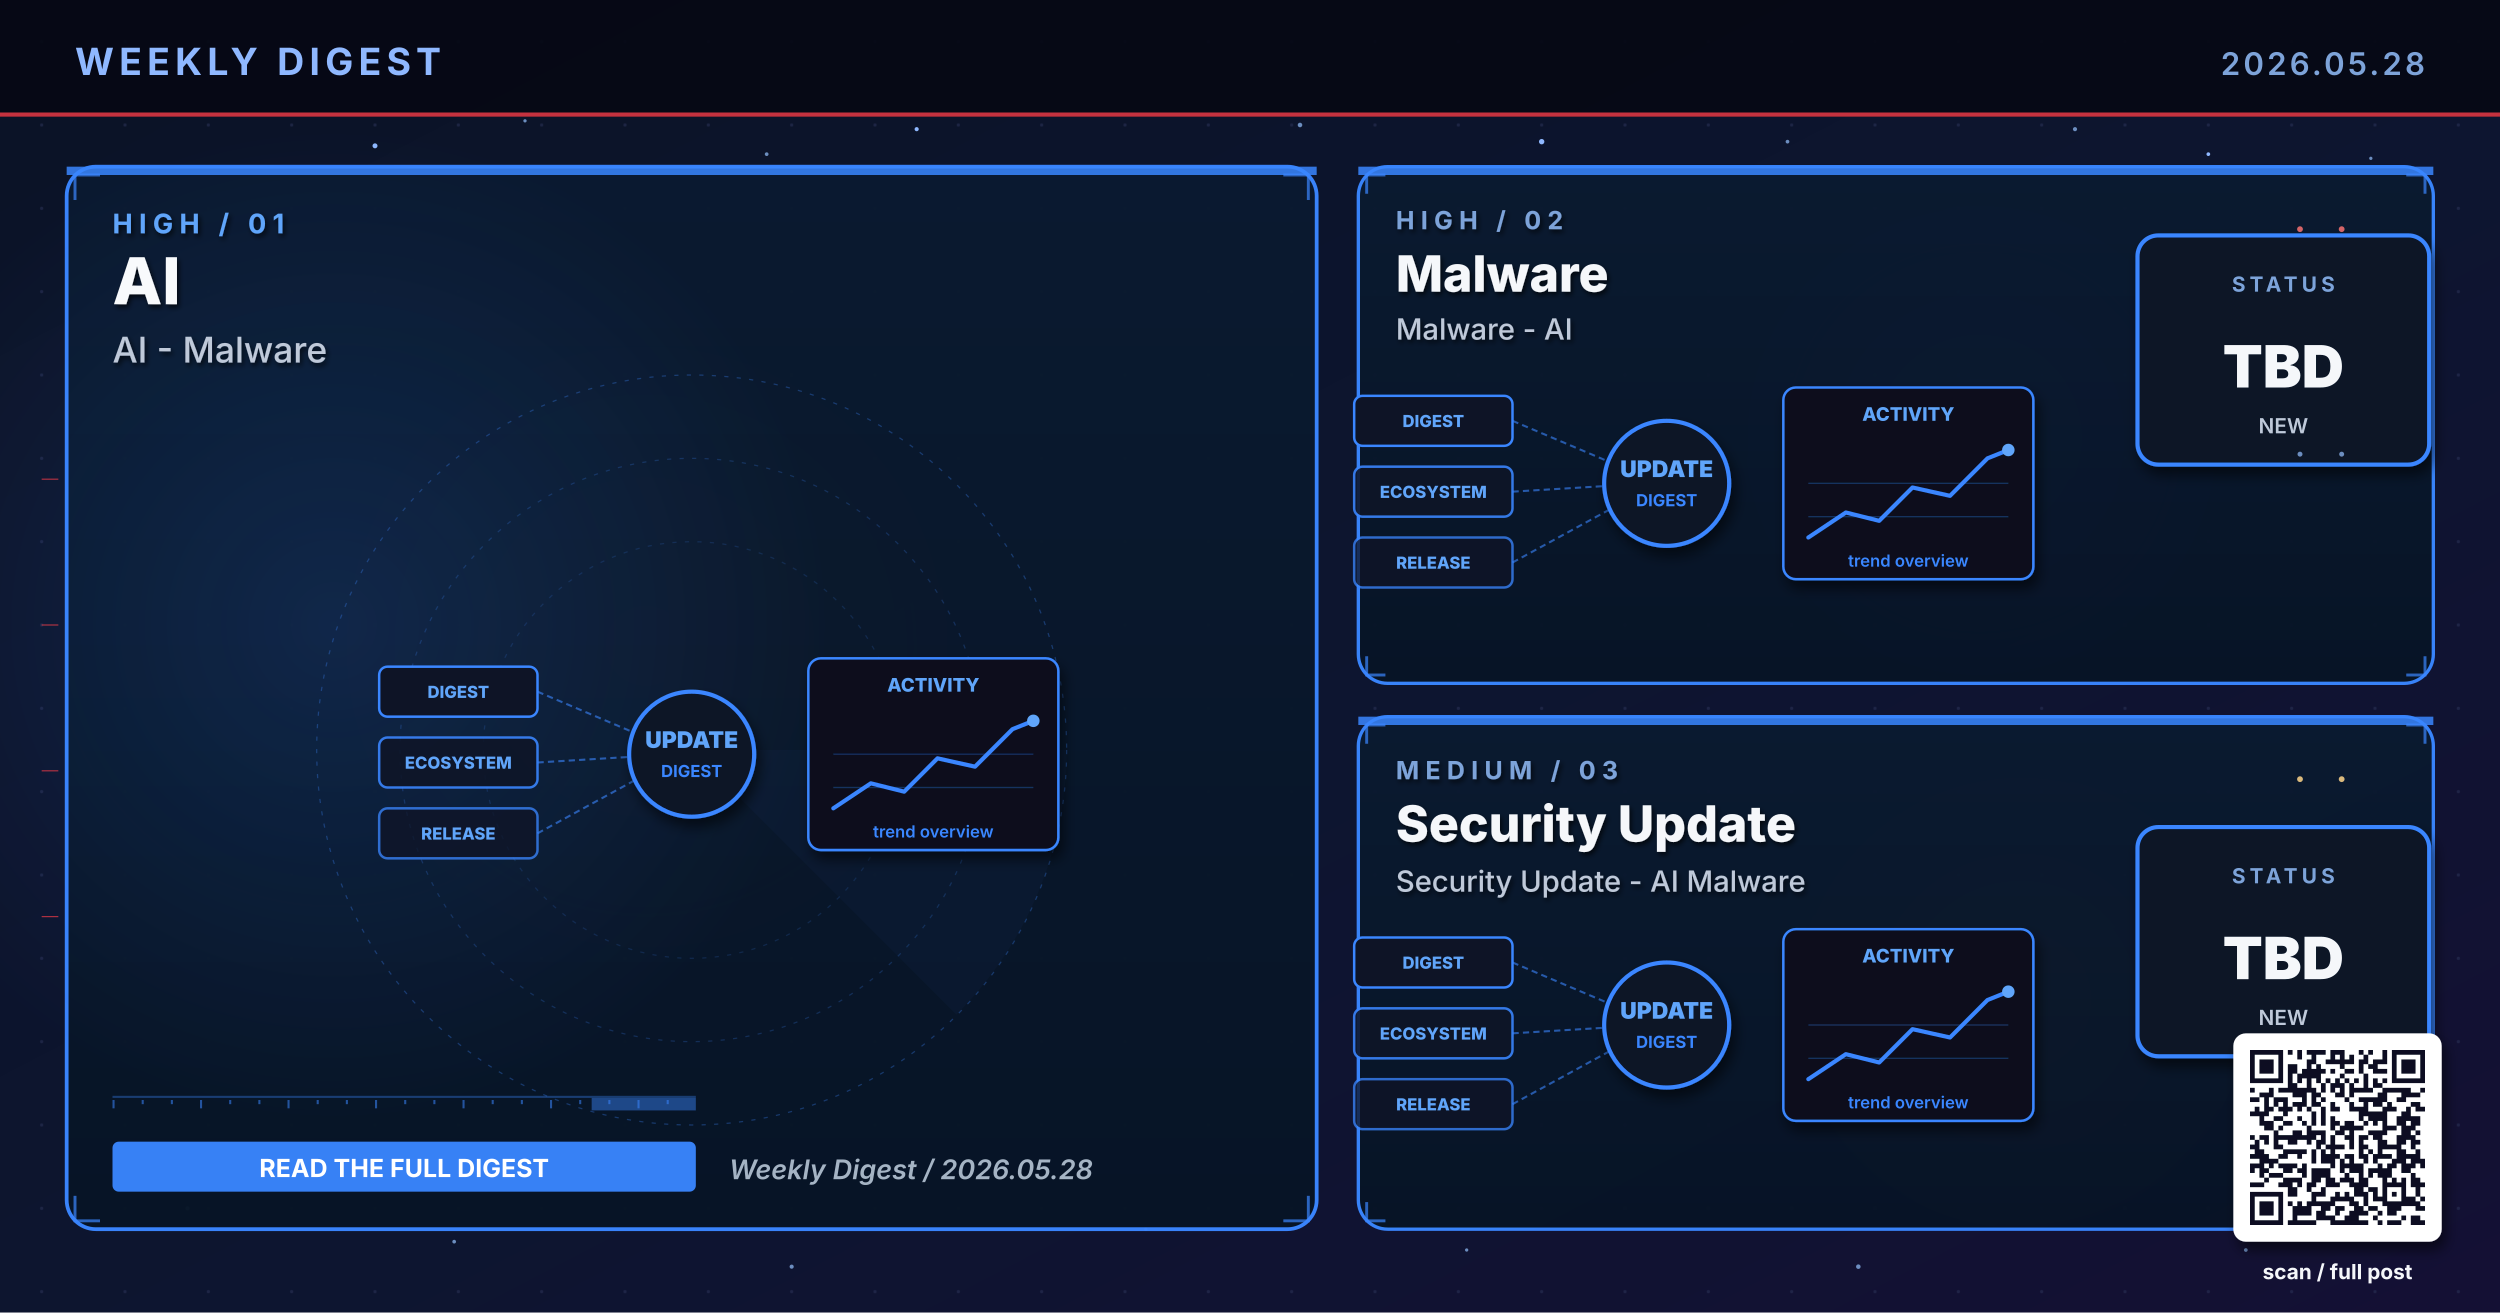
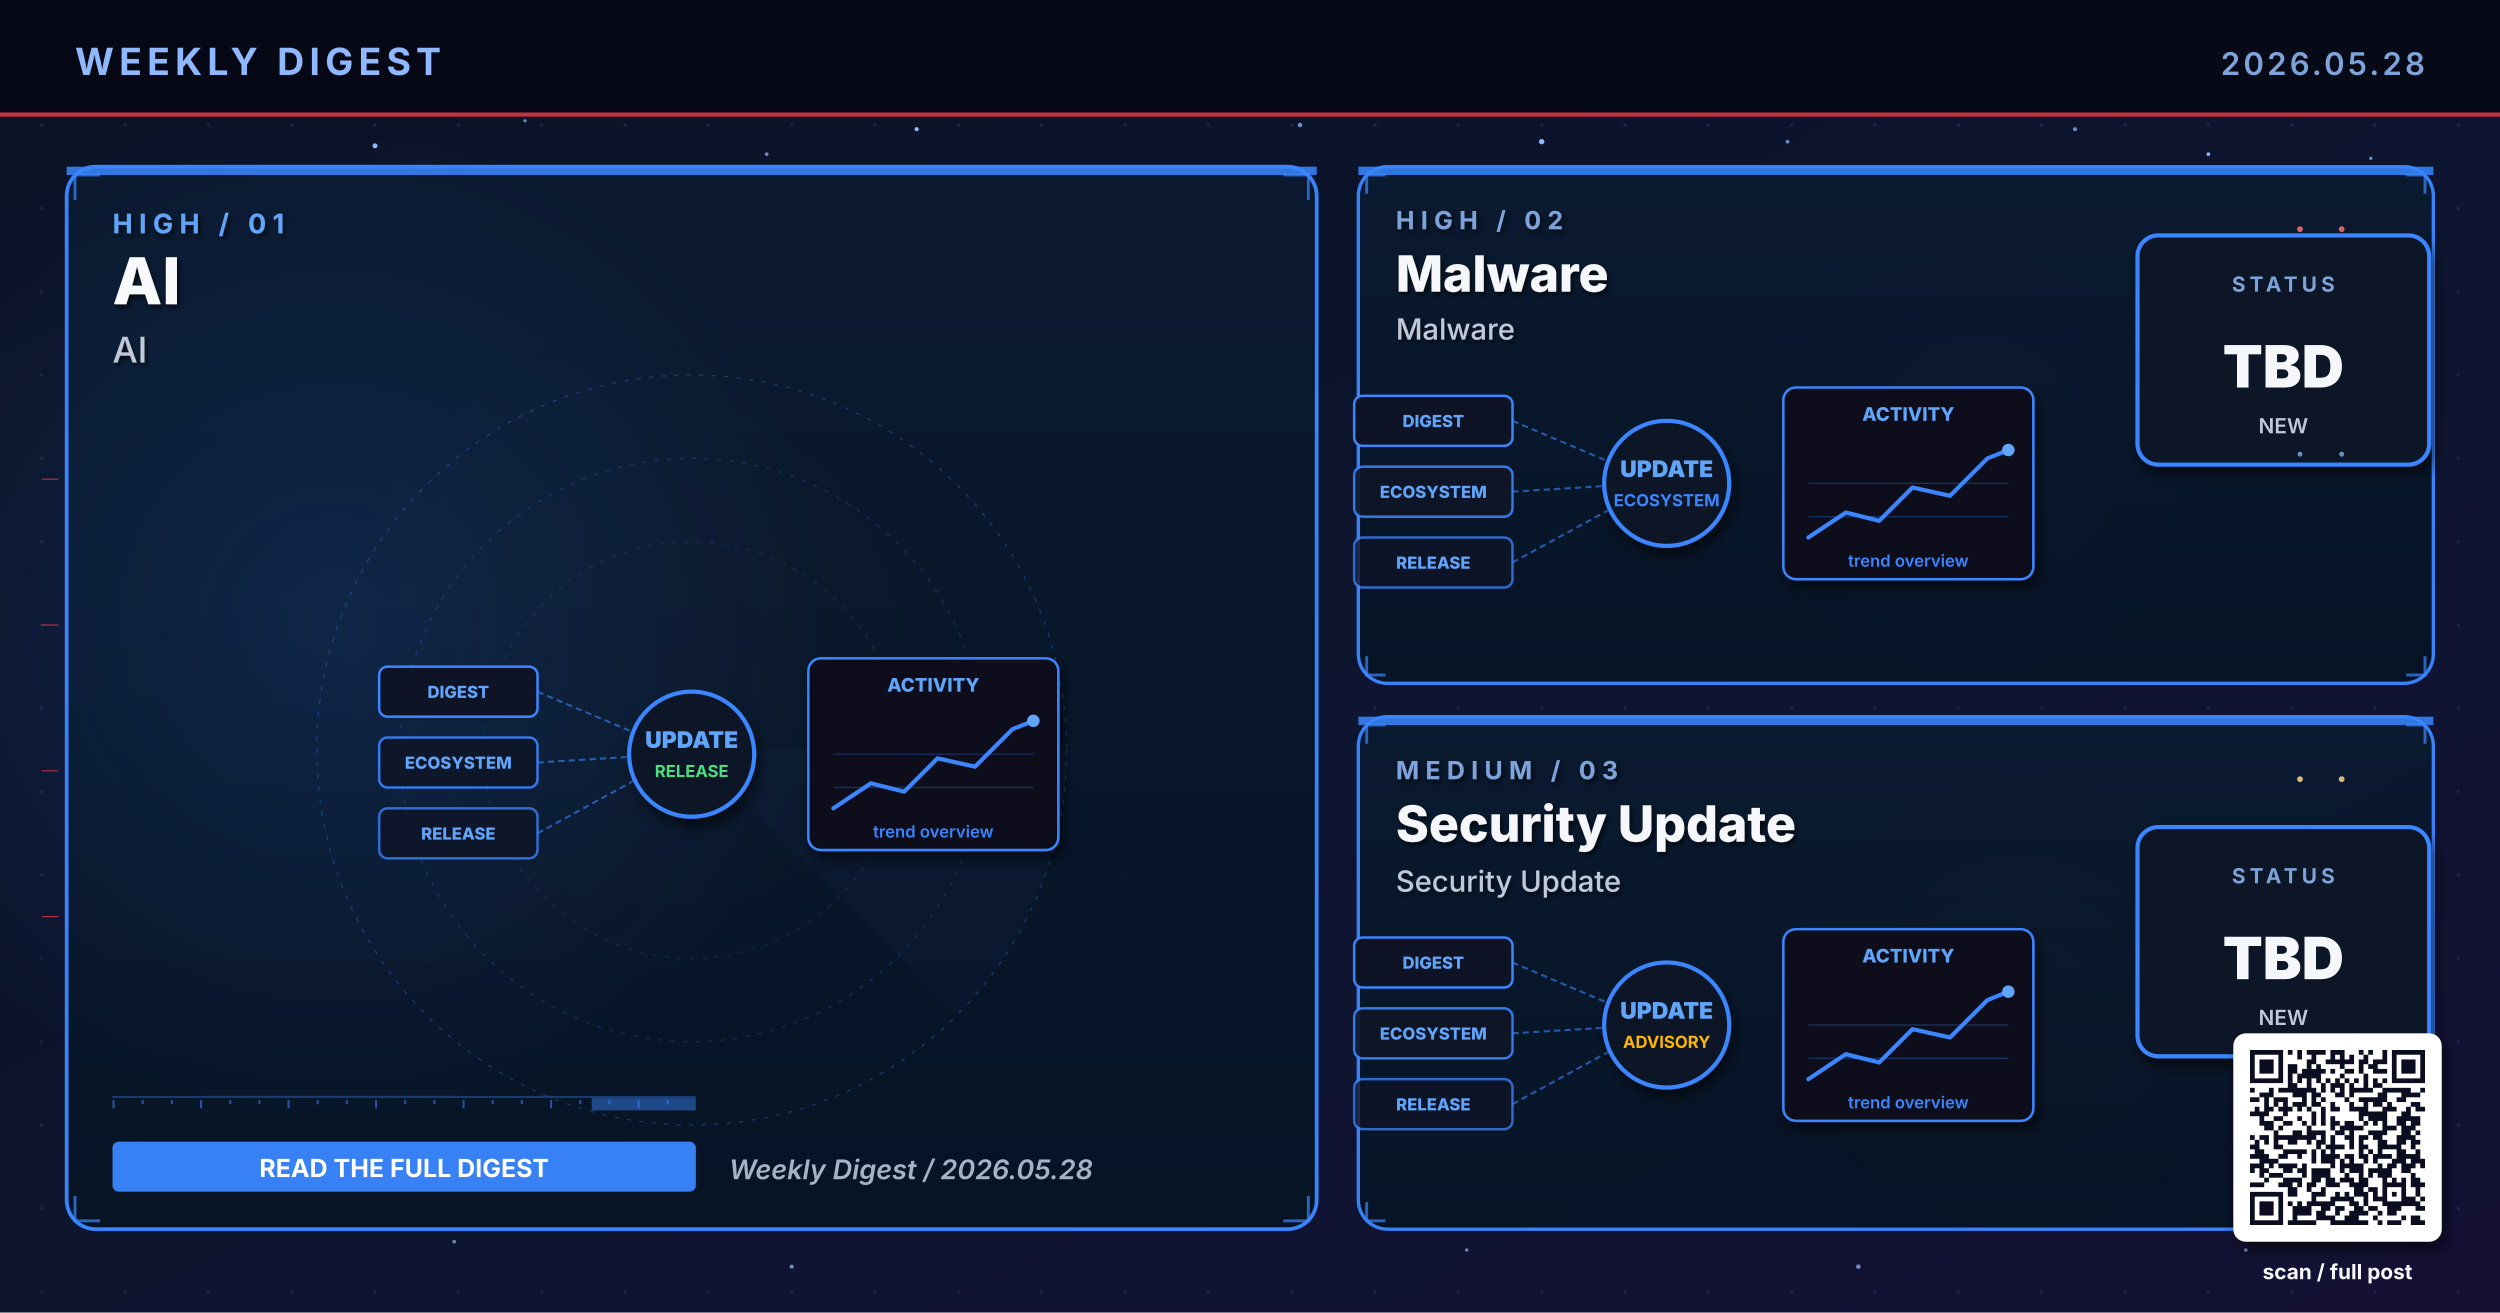
<svg xmlns="http://www.w3.org/2000/svg" viewBox="0 0 1200 630" width="1200" height="630" role="img" aria-label="Weekly digest cover 2026.05.28: AI, Malware, Security Update">
  <defs>
    <linearGradient id="bgSpread" x1="0%" y1="0%" x2="100%" y2="100%">
      <stop offset="0%" stop-color="#0B1326" />
      <stop offset="55%" stop-color="#0D1530" />
      <stop offset="100%" stop-color="#141034" />
    </linearGradient>
    <linearGradient id="heroPanel" x1="0%" y1="0%" x2="0%" y2="100%">
      <stop offset="0%" stop-color="#1A0A08" />
      <stop offset="100%" stop-color="#110608" />
    </linearGradient>
    <linearGradient id="heroPanelBlue" x1="0%" y1="0%" x2="0%" y2="100%">
      <stop offset="0%" stop-color="#0A1A30" />
      <stop offset="100%" stop-color="#071426" />
    </linearGradient>
    <linearGradient id="heroPanelAmber" x1="0%" y1="0%" x2="0%" y2="100%">
      <stop offset="0%" stop-color="#1A1208" />
      <stop offset="100%" stop-color="#120E06" />
    </linearGradient>
    <linearGradient id="heroPanelGreen" x1="0%" y1="0%" x2="0%" y2="100%">
      <stop offset="0%" stop-color="#08160E" />
      <stop offset="100%" stop-color="#04100A" />
    </linearGradient>
    <linearGradient id="heroPanelPurple" x1="0%" y1="0%" x2="0%" y2="100%">
      <stop offset="0%" stop-color="#110629" />
      <stop offset="100%" stop-color="#0A0418" />
    </linearGradient>
    <radialGradient id="hotRed" cx="50%" cy="50%" r="50%">
      <stop offset="0%" stop-color="#E63946" stop-opacity="0.6" />
      <stop offset="100%" stop-color="#E63946" stop-opacity="0" />
    </radialGradient>
    <radialGradient id="hotBlue" cx="50%" cy="50%" r="50%">
      <stop offset="0%" stop-color="#3A86FF" stop-opacity="0.5" />
      <stop offset="100%" stop-color="#3A86FF" stop-opacity="0" />
    </radialGradient>
    <radialGradient id="hotAmber" cx="50%" cy="50%" r="50%">
      <stop offset="0%" stop-color="#FFB703" stop-opacity="0.45" />
      <stop offset="100%" stop-color="#FFB703" stop-opacity="0" />
    </radialGradient>
    <radialGradient id="hotGreen" cx="50%" cy="50%" r="50%">
      <stop offset="0%" stop-color="#4ADE80" stop-opacity="0.45" />
      <stop offset="100%" stop-color="#4ADE80" stop-opacity="0" />
    </radialGradient>
    <radialGradient id="hotPurple" cx="50%" cy="50%" r="50%">
      <stop offset="0%" stop-color="#A78BFA" stop-opacity="0.45" />
      <stop offset="100%" stop-color="#A78BFA" stop-opacity="0" />
    </radialGradient>
    <pattern id="envGrid" x="0" y="0" width="40" height="40" patternUnits="userSpaceOnUse">
      <circle cx="20" cy="20" r="0.8" fill="#2A3256" opacity="0.55" />
    </pattern>
    <filter id="softShadow" x="-10%" y="-10%" width="130%" height="130%">
      <feGaussianBlur in="SourceAlpha" stdDeviation="3" />
      <feOffset dx="2" dy="4" />
      <feComponentTransfer>
        <feFuncA type="linear" slope="0.55" />
      </feComponentTransfer>
      <feMerge>
        <feMergeNode />
        <feMergeNode in="SourceGraphic" />
      </feMerge>
    </filter>
    <filter id="textShadow" x="-10%" y="-10%" width="130%" height="130%">
      <feGaussianBlur in="SourceAlpha" stdDeviation="1.2" />
      <feOffset dx="1" dy="1.5" />
      <feComponentTransfer>
        <feFuncA type="linear" slope="0.7" />
      </feComponentTransfer>
      <feMerge>
        <feMergeNode />
        <feMergeNode in="SourceGraphic" />
      </feMerge>
    </filter>
  </defs>
  <rect width="1200" height="630" fill="url(#bgSpread)" />
  <rect width="1200" height="630" fill="url(#envGrid)" />
  <circle cx="310" cy="310" r="160" fill="url(#hotRed)">
    <animate attributeName="opacity" values="0.6;1;0.6" dur="5.8s" repeatCount="indefinite" />
  </circle>
  <circle cx="950" cy="210" r="120" fill="url(#hotBlue)">
    <animate attributeName="opacity" values="0.45;0.85;0.45" dur="6.4s" repeatCount="indefinite" />
  </circle>
  <circle cx="970" cy="480" r="110" fill="url(#hotAmber)">
    <animate attributeName="opacity" values="0.4;0.75;0.4" dur="7.1s" repeatCount="indefinite" />
  </circle>
  <g fill="#8FB8FF">
    <circle cx="180" cy="70" r="1.2">
      <animate attributeName="opacity" values="0.2;1;0.2" dur="3.4s" repeatCount="indefinite" />
    </circle>
    <circle cx="440" cy="62" r="1">
      <animate attributeName="opacity" values="0.2;0.9;0.2" dur="4.2s" repeatCount="indefinite" />
    </circle>
    <circle cx="740" cy="68" r="1.3">
      <animate attributeName="opacity" values="0.25;1;0.25" dur="3.9s" repeatCount="indefinite" />
    </circle>
    <circle cx="1060" cy="74" r="0.9">
      <animate attributeName="opacity" values="0.2;0.85;0.2" dur="5.1s" repeatCount="indefinite" />
    </circle>
    <circle cx="90" cy="580" r="1">
      <animate attributeName="opacity" values="0.15;0.8;0.15" dur="4.7s" repeatCount="indefinite" />
    </circle>
    <circle cx="550" cy="590" r="0.8">
      <animate attributeName="opacity" values="0.2;0.75;0.2" dur="3.6s" begin="0.5s" repeatCount="indefinite" />
    </circle>
  </g>
  <g fill="#7DA3D9" opacity="0.85">
    <circle cx="252" cy="58" r="0.8">
      <animate attributeName="opacity" values="0.15;0.7;0.15" dur="4.3s" repeatCount="indefinite" />
    </circle>
    <circle cx="368" cy="74" r="0.9">
      <animate attributeName="opacity" values="0.2;0.85;0.2" dur="3.8s" begin="0.4s" repeatCount="indefinite" />
    </circle>
    <circle cx="624" cy="60" r="1.1">
      <animate attributeName="opacity" values="0.25;0.95;0.25" dur="4.5s" repeatCount="indefinite" />
    </circle>
    <circle cx="858" cy="68" r="0.9">
      <animate attributeName="opacity" values="0.2;0.8;0.2" dur="3.6s" begin="0.6s" repeatCount="indefinite" />
    </circle>
    <circle cx="996" cy="62" r="1.0">
      <animate attributeName="opacity" values="0.2;0.9;0.2" dur="4.0s" begin="0.2s" repeatCount="indefinite" />
    </circle>
    <circle cx="1138" cy="76" r="0.8">
      <animate attributeName="opacity" values="0.15;0.7;0.15" dur="5.2s" begin="0.5s" repeatCount="indefinite" />
    </circle>
    <circle cx="218" cy="596" r="0.9">
      <animate attributeName="opacity" values="0.18;0.75;0.18" dur="4.6s" begin="0.3s" repeatCount="indefinite" />
    </circle>
    <circle cx="380" cy="608" r="1.0">
      <animate attributeName="opacity" values="0.2;0.85;0.2" dur="3.9s" begin="0.7s" repeatCount="indefinite" />
    </circle>
    <circle cx="704" cy="600" r="0.8">
      <animate attributeName="opacity" values="0.18;0.7;0.18" dur="4.2s" begin="0.4s" repeatCount="indefinite" />
    </circle>
    <circle cx="892" cy="608" r="1.1">
      <animate attributeName="opacity" values="0.22;0.9;0.22" dur="4.7s" begin="0.6s" repeatCount="indefinite" />
    </circle>
    <circle cx="1078" cy="600" r="0.9">
      <animate attributeName="opacity" values="0.2;0.85;0.2" dur="3.6s" begin="0.8s" repeatCount="indefinite" />
    </circle>
  </g>
  <rect x="0" y="0" width="1200" height="56" fill="#050813" opacity="0.92" />
  <text x="36" y="36" font-family="Inter, Helvetica, Arial, sans-serif" font-size="18" font-weight="700" fill="#8FB8FF" letter-spacing="2.5">WEEKLY DIGEST</text>
  <text x="1164" y="36" font-family="Inter, Helvetica, Arial, sans-serif" font-size="15" font-weight="600" fill="#7DA3D9" letter-spacing="1.5" text-anchor="end">2026.05.28</text>
  <rect x="0" y="54" width="1200" height="2" fill="#E63946" opacity="0.85">
    <animate attributeName="opacity" values="0.4;1;0.4" dur="4.8s" repeatCount="indefinite" />
  </rect>
  <rect x="32" y="80" width="600" height="510" rx="14" ry="14" fill="url(#heroPanelBlue)" stroke="#3A86FF" stroke-width="1.8" opacity="0.98" />
  <circle cx="160" cy="300" r="240" fill="url(#hotBlue)" opacity="0.28" />
  <rect x="32" y="80" width="600" height="4" fill="#3A86FF" opacity="0.85">
    <animate attributeName="opacity" values="0.5;1;0.5" dur="3.4s" repeatCount="indefinite" />
  </rect>
  <g filter="url(#textShadow)">
    <text x="54" y="112" font-family="Inter, Helvetica, Arial, sans-serif" font-size="13" font-weight="700" fill="#60A5FA" letter-spacing="3">HIGH  /  01</text>
    <text x="54" y="146" font-family="Inter, Helvetica, Arial, sans-serif" font-size="31" font-weight="800" fill="#F8FAFC">AI</text>
-     <text x="54" y="174" font-family="Inter, Helvetica, Arial, sans-serif" font-size="17" font-weight="500" fill="#BFC9D9">AI - Malware</text>
+     <text x="54" y="174" font-family="Inter, Helvetica, Arial, sans-serif" font-size="17" font-weight="500" fill="#BFC9D9">AI</text>
  </g>
  <g transform="translate(332,360)" opacity="0.32">
    <circle r="180" fill="none" stroke="#3A86FF" stroke-width="0.6" stroke-dasharray="2 4" />
    <circle r="140" fill="none" stroke="#3A86FF" stroke-width="0.6" stroke-dasharray="2 4" opacity="0.7" />
    <circle r="100" fill="none" stroke="#3A86FF" stroke-width="0.6" stroke-dasharray="2 4" opacity="0.5" />
    <g>
      <path d="M0 0 L180 0 A180 180 0 0 1 127 127 Z" fill="#3A86FF" opacity="0.10" />
      <animateTransform attributeName="transform" type="rotate" from="0" to="360" dur="14s" repeatCount="indefinite" />
    </g>
  </g>
  <g stroke="#3A86FF" stroke-width="1.4" fill="none" opacity="0.7">
    <path d="M36 96 L36 84 L48 84" />
    <path d="M616 84 L628 84 L628 96" />
    <path d="M36 574 L36 586 L48 586" />
    <path d="M616 586 L628 586 L628 574" />
  </g>
  <g>
    <rect x="54" y="526" width="280" height="1" fill="#3A86FF" opacity="0.35" />
    <rect x="54" y="528" width="1" height="4" fill="#3A86FF" opacity="0.55" />
    <rect x="68" y="528" width="1" height="2" fill="#3A86FF" opacity="0.55" />
    <rect x="82" y="528" width="1" height="2" fill="#3A86FF" opacity="0.55" />
    <rect x="96" y="528" width="1" height="4" fill="#3A86FF" opacity="0.55" />
    <rect x="110" y="528" width="1" height="2" fill="#3A86FF" opacity="0.55" />
    <rect x="124" y="528" width="1" height="2" fill="#3A86FF" opacity="0.55" />
    <rect x="138" y="528" width="1" height="4" fill="#3A86FF" opacity="0.55" />
    <rect x="152" y="528" width="1" height="2" fill="#3A86FF" opacity="0.55" />
    <rect x="166" y="528" width="1" height="2" fill="#3A86FF" opacity="0.55" />
    <rect x="180" y="528" width="1" height="4" fill="#3A86FF" opacity="0.55" />
    <rect x="194" y="528" width="1" height="2" fill="#3A86FF" opacity="0.55" />
    <rect x="208" y="528" width="1" height="2" fill="#3A86FF" opacity="0.55" />
    <rect x="222" y="528" width="1" height="4" fill="#3A86FF" opacity="0.55" />
    <rect x="236" y="528" width="1" height="2" fill="#3A86FF" opacity="0.55" />
    <rect x="250" y="528" width="1" height="2" fill="#3A86FF" opacity="0.55" />
    <rect x="264" y="528" width="1" height="4" fill="#3A86FF" opacity="0.55" />
    <rect x="278" y="528" width="1" height="2" fill="#3A86FF" opacity="0.55" />
    <rect x="292" y="528" width="1" height="2" fill="#3A86FF" opacity="0.55" />
    <rect x="306" y="528" width="1" height="4" fill="#3A86FF" opacity="0.55" />
    <rect x="320" y="528" width="1" height="2" fill="#3A86FF" opacity="0.55" />
    <rect x="284" y="527" width="50" height="6" fill="#3A86FF" opacity="0.45">
      <animate attributeName="x" values="54;284;54" dur="6.4s" repeatCount="indefinite" />
      <animate attributeName="opacity" values="0.2;0.7;0.2" dur="6.4s" repeatCount="indefinite" />
    </rect>
  </g>
  <g transform="translate(332,360)">
    <g font-family="Inter, monospace" font-size="8" font-weight="800">
      <g transform="translate(-150,-40)">
        <rect x="0" y="0" width="76" height="24" rx="4" fill="#0E1426" stroke="#3A86FF" stroke-width="1.2" />
        <text x="38" y="15" text-anchor="middle" fill="#60A5FA">DIGEST</text>
      </g>
      <g transform="translate(-150,-6)">
        <rect x="0" y="0" width="76" height="24" rx="4" fill="#0E1426" stroke="#3A86FF" stroke-width="1.2" opacity="0.88" />
        <text x="38" y="15" text-anchor="middle" fill="#60A5FA">ECOSYSTEM</text>
      </g>
      <g transform="translate(-150,28)">
        <rect x="0" y="0" width="76" height="24" rx="4" fill="#0E1426" stroke="#3A86FF" stroke-width="1.2" opacity="0.76" />
        <text x="38" y="15" text-anchor="middle" fill="#60A5FA">RELEASE</text>
      </g>
    </g>
    <g stroke="#3A86FF" stroke-width="1" stroke-dasharray="3 2" fill="none" opacity="0.6">
      <line x1="-74" y1="-28" x2="-8" y2="0" />
      <line x1="-74" y1="6" x2="-8" y2="2" />
      <line x1="-74" y1="40" x2="-8" y2="4" />
    </g>
    <g fill="#60A5FA">
      <circle r="2">
        <animateMotion path="M-74 -28 L-8 0" dur="2.2s" repeatCount="indefinite" />
      </circle>
      <circle r="2">
        <animateMotion path="M-74 6 L-8 2" dur="2s" begin="0.4s" repeatCount="indefinite" />
      </circle>
      <circle r="2">
        <animateMotion path="M-74 40 L-8 4" dur="2.4s" begin="0.8s" repeatCount="indefinite" />
      </circle>
    </g>
    <circle cx="0" cy="2" r="30" fill="#0A1326" stroke="#3A86FF" stroke-width="2" filter="url(#softShadow)">
      <animate attributeName="r" values="28;33;28" dur="3.4s" repeatCount="indefinite" />
    </circle>
    <text x="0" y="-1" text-anchor="middle" font-family="Inter, monospace" font-size="11" font-weight="900" fill="#60A5FA">UPDATE</text>
-     <text x="0" y="13" text-anchor="middle" font-family="Inter, monospace" font-size="8" font-weight="700" fill="#3A86FF">DIGEST</text>
+     <text x="0" y="13" text-anchor="middle" font-family="Inter, monospace" font-size="8" font-weight="700" fill="#4ADE80">RELEASE</text>
    <g transform="translate(56,-44)" filter="url(#softShadow)">
      <rect x="0" y="0" width="120" height="92" rx="6" fill="#0A0F1E" stroke="#3A86FF" stroke-width="1.2" />
      <text x="60" y="16" text-anchor="middle" font-family="Inter, monospace" font-size="9" font-weight="800" fill="#60A5FA">ACTIVITY</text>
      <polyline points="12,72 30,60 46,64 62,48 80,52 98,34 108,30" fill="none" stroke="#3A86FF" stroke-width="2" stroke-linecap="round" stroke-linejoin="round" />
      <circle cx="108" cy="30" r="3" fill="#60A5FA">
        <animate attributeName="opacity" values="0.5;1;0.5" dur="2s" repeatCount="indefinite" />
      </circle>
      <g stroke="#3A86FF" stroke-width="0.6" opacity="0.3">
        <line x1="12" y1="46" x2="108" y2="46" />
        <line x1="12" y1="62" x2="108" y2="62" />
      </g>
      <text x="60" y="86" text-anchor="middle" font-family="Inter, monospace" font-size="8" font-weight="600" fill="#3A86FF">trend overview</text>
    </g>
  </g>
  <g transform="translate(54,548)">
    <rect x="0" y="0" width="280" height="24" rx="3" fill="#3A86FF" opacity="0.95" />
    <text x="140" y="17" text-anchor="middle" font-family="Inter, Helvetica, Arial, sans-serif" font-size="12" font-weight="700" fill="#FFFFFF">READ THE FULL DIGEST</text>
  </g>
  <text x="350" y="566" font-family="Inter, Helvetica, Arial, sans-serif" font-size="13" font-weight="600" fill="#A5B4C4" font-style="italic">Weekly Digest  /  2026.05.28</text>
  <rect x="652" y="80" width="516" height="248" rx="14" ry="14" fill="url(#heroPanelBlue)" stroke="#3A86FF" stroke-width="1.6" opacity="0.97" />
  <rect x="652" y="80" width="516" height="4" fill="#3A86FF" opacity="0.85">
    <animate attributeName="opacity" values="0.5;1;0.5" dur="4.2s" repeatCount="indefinite" />
  </rect>
  <g filter="url(#textShadow)">
    <text x="670" y="110" font-family="Inter, Helvetica, Arial, sans-serif" font-size="12" font-weight="700" fill="#7DA3D9" letter-spacing="3">HIGH  /  02</text>
    <text x="670" y="140" font-family="Inter, Helvetica, Arial, sans-serif" font-size="24" font-weight="800" fill="#F5F7FA">Malware</text>
-     <text x="670" y="163" font-family="Inter, Helvetica, Arial, sans-serif" font-size="14" font-weight="500" fill="#BFC9D9">Malware - AI</text>
+     <text x="670" y="163" font-family="Inter, Helvetica, Arial, sans-serif" font-size="14" font-weight="500" fill="#BFC9D9">Malware</text>
  </g>
  <g stroke="#3A86FF" stroke-width="1.4" fill="none" opacity="0.7">
    <path d="M656 93 L656 84 L665 84" />
    <path d="M1155 84 L1164 84 L1164 93" />
    <path d="M656 315 L656 324 L665 324" />
    <path d="M1155 324 L1164 324 L1164 315" />
  </g>
  <g transform="translate(800,230)">
    <g font-family="Inter, monospace" font-size="8" font-weight="800">
      <g transform="translate(-150,-40)">
        <rect x="0" y="0" width="76" height="24" rx="4" fill="#0E1426" stroke="#3A86FF" stroke-width="1.2" />
        <text x="38" y="15" text-anchor="middle" fill="#60A5FA">DIGEST</text>
      </g>
      <g transform="translate(-150,-6)">
        <rect x="0" y="0" width="76" height="24" rx="4" fill="#0E1426" stroke="#3A86FF" stroke-width="1.2" opacity="0.88" />
        <text x="38" y="15" text-anchor="middle" fill="#60A5FA">ECOSYSTEM</text>
      </g>
      <g transform="translate(-150,28)">
        <rect x="0" y="0" width="76" height="24" rx="4" fill="#0E1426" stroke="#3A86FF" stroke-width="1.2" opacity="0.76" />
        <text x="38" y="15" text-anchor="middle" fill="#60A5FA">RELEASE</text>
      </g>
    </g>
    <g stroke="#3A86FF" stroke-width="1" stroke-dasharray="3 2" fill="none" opacity="0.6">
      <line x1="-74" y1="-28" x2="-8" y2="0" />
      <line x1="-74" y1="6" x2="-8" y2="2" />
      <line x1="-74" y1="40" x2="-8" y2="4" />
    </g>
    <g fill="#60A5FA">
      <circle r="2">
        <animateMotion path="M-74 -28 L-8 0" dur="2.2s" repeatCount="indefinite" />
      </circle>
      <circle r="2">
        <animateMotion path="M-74 6 L-8 2" dur="2s" begin="0.4s" repeatCount="indefinite" />
      </circle>
      <circle r="2">
        <animateMotion path="M-74 40 L-8 4" dur="2.4s" begin="0.8s" repeatCount="indefinite" />
      </circle>
    </g>
    <circle cx="0" cy="2" r="30" fill="#0A1326" stroke="#3A86FF" stroke-width="2" filter="url(#softShadow)">
      <animate attributeName="r" values="28;33;28" dur="3.4s" repeatCount="indefinite" />
    </circle>
    <text x="0" y="-1" text-anchor="middle" font-family="Inter, monospace" font-size="11" font-weight="900" fill="#60A5FA">UPDATE</text>
-     <text x="0" y="13" text-anchor="middle" font-family="Inter, monospace" font-size="8" font-weight="700" fill="#3A86FF">DIGEST</text>
+     <text x="0" y="13" text-anchor="middle" font-family="Inter, monospace" font-size="8" font-weight="700" fill="#3A86FF">ECOSYSTEM</text>
    <g transform="translate(56,-44)" filter="url(#softShadow)">
      <rect x="0" y="0" width="120" height="92" rx="6" fill="#0A0F1E" stroke="#3A86FF" stroke-width="1.2" />
      <text x="60" y="16" text-anchor="middle" font-family="Inter, monospace" font-size="9" font-weight="800" fill="#60A5FA">ACTIVITY</text>
      <polyline points="12,72 30,60 46,64 62,48 80,52 98,34 108,30" fill="none" stroke="#3A86FF" stroke-width="2" stroke-linecap="round" stroke-linejoin="round" />
      <circle cx="108" cy="30" r="3" fill="#60A5FA">
        <animate attributeName="opacity" values="0.5;1;0.5" dur="2s" repeatCount="indefinite" />
      </circle>
      <g stroke="#3A86FF" stroke-width="0.6" opacity="0.3">
        <line x1="12" y1="46" x2="108" y2="46" />
        <line x1="12" y1="62" x2="108" y2="62" />
      </g>
      <text x="60" y="86" text-anchor="middle" font-family="Inter, monospace" font-size="8" font-weight="600" fill="#3A86FF">trend overview</text>
    </g>
  </g>
  <g transform="translate(1094,168)" filter="url(#softShadow)">
    <rect x="-68" y="-55" width="140" height="110" rx="10" fill="#071426" stroke="#3A86FF" stroke-width="2" />
    <text x="2" y="-28" text-anchor="middle" font-family="Inter, Helvetica, Arial, sans-serif" font-size="10" font-weight="700" letter-spacing="2" fill="#7DA3D9">STATUS</text>
    <text x="2" y="18" text-anchor="middle" font-family="Inter, Helvetica, Arial, sans-serif" font-size="28" font-weight="900" fill="#F5F7FA">TBD</text>
    <text x="2" y="40" text-anchor="middle" font-family="Inter, Helvetica, Arial, sans-serif" font-size="10" font-weight="600" fill="#BFC9D9">NEW</text>
  </g>
  <rect x="652" y="344" width="516" height="246" rx="14" ry="14" fill="url(#heroPanelBlue)" stroke="#3A86FF" stroke-width="1.6" opacity="0.97" />
  <rect x="652" y="344" width="516" height="4" fill="#3A86FF" opacity="0.85">
    <animate attributeName="opacity" values="0.5;1;0.5" dur="4.8s" repeatCount="indefinite" />
  </rect>
  <g filter="url(#textShadow)">
    <text x="670" y="374" font-family="Inter, Helvetica, Arial, sans-serif" font-size="12" font-weight="700" fill="#7DA3D9" letter-spacing="3">MEDIUM  /  03</text>
    <text x="670" y="404" font-family="Inter, Helvetica, Arial, sans-serif" font-size="24" font-weight="800" fill="#F5F7FA">Security Update</text>
-     <text x="670" y="428" font-family="Inter, Helvetica, Arial, sans-serif" font-size="14" font-weight="500" fill="#BFC9D9">Security Update - AI Malware</text>
+     <text x="670" y="428" font-family="Inter, Helvetica, Arial, sans-serif" font-size="14" font-weight="500" fill="#BFC9D9">Security Update</text>
  </g>
  <g stroke="#3A86FF" stroke-width="1.4" fill="none" opacity="0.7">
    <path d="M656 357 L656 348 L665 348" />
    <path d="M1155 348 L1164 348 L1164 357" />
    <path d="M656 577 L656 586 L665 586" />
    <path d="M1155 586 L1164 586 L1164 577" />
  </g>
  <g transform="translate(800,490)">
    <g font-family="Inter, monospace" font-size="8" font-weight="800">
      <g transform="translate(-150,-40)">
        <rect x="0" y="0" width="76" height="24" rx="4" fill="#0E1426" stroke="#3A86FF" stroke-width="1.2" />
        <text x="38" y="15" text-anchor="middle" fill="#60A5FA">DIGEST</text>
      </g>
      <g transform="translate(-150,-6)">
        <rect x="0" y="0" width="76" height="24" rx="4" fill="#0E1426" stroke="#3A86FF" stroke-width="1.2" opacity="0.88" />
        <text x="38" y="15" text-anchor="middle" fill="#60A5FA">ECOSYSTEM</text>
      </g>
      <g transform="translate(-150,28)">
        <rect x="0" y="0" width="76" height="24" rx="4" fill="#0E1426" stroke="#3A86FF" stroke-width="1.2" opacity="0.76" />
        <text x="38" y="15" text-anchor="middle" fill="#60A5FA">RELEASE</text>
      </g>
    </g>
    <g stroke="#3A86FF" stroke-width="1" stroke-dasharray="3 2" fill="none" opacity="0.6">
      <line x1="-74" y1="-28" x2="-8" y2="0" />
      <line x1="-74" y1="6" x2="-8" y2="2" />
      <line x1="-74" y1="40" x2="-8" y2="4" />
    </g>
    <g fill="#60A5FA">
      <circle r="2">
        <animateMotion path="M-74 -28 L-8 0" dur="2.2s" repeatCount="indefinite" />
      </circle>
      <circle r="2">
        <animateMotion path="M-74 6 L-8 2" dur="2s" begin="0.4s" repeatCount="indefinite" />
      </circle>
      <circle r="2">
        <animateMotion path="M-74 40 L-8 4" dur="2.4s" begin="0.8s" repeatCount="indefinite" />
      </circle>
    </g>
    <circle cx="0" cy="2" r="30" fill="#0A1326" stroke="#3A86FF" stroke-width="2" filter="url(#softShadow)">
      <animate attributeName="r" values="28;33;28" dur="3.4s" repeatCount="indefinite" />
    </circle>
    <text x="0" y="-1" text-anchor="middle" font-family="Inter, monospace" font-size="11" font-weight="900" fill="#60A5FA">UPDATE</text>
-     <text x="0" y="13" text-anchor="middle" font-family="Inter, monospace" font-size="8" font-weight="700" fill="#3A86FF">DIGEST</text>
+     <text x="0" y="13" text-anchor="middle" font-family="Inter, monospace" font-size="8" font-weight="700" fill="#FFB703">ADVISORY</text>
    <g transform="translate(56,-44)" filter="url(#softShadow)">
      <rect x="0" y="0" width="120" height="92" rx="6" fill="#0A0F1E" stroke="#3A86FF" stroke-width="1.2" />
      <text x="60" y="16" text-anchor="middle" font-family="Inter, monospace" font-size="9" font-weight="800" fill="#60A5FA">ACTIVITY</text>
      <polyline points="12,72 30,60 46,64 62,48 80,52 98,34 108,30" fill="none" stroke="#3A86FF" stroke-width="2" stroke-linecap="round" stroke-linejoin="round" />
      <circle cx="108" cy="30" r="3" fill="#60A5FA">
        <animate attributeName="opacity" values="0.5;1;0.5" dur="2s" repeatCount="indefinite" />
      </circle>
      <g stroke="#3A86FF" stroke-width="0.6" opacity="0.3">
        <line x1="12" y1="46" x2="108" y2="46" />
        <line x1="12" y1="62" x2="108" y2="62" />
      </g>
      <text x="60" y="86" text-anchor="middle" font-family="Inter, monospace" font-size="8" font-weight="600" fill="#3A86FF">trend overview</text>
    </g>
  </g>
  <g transform="translate(1094,452)" filter="url(#softShadow)">
    <rect x="-68" y="-55" width="140" height="110" rx="10" fill="#071426" stroke="#3A86FF" stroke-width="2" />
    <text x="2" y="-28" text-anchor="middle" font-family="Inter, Helvetica, Arial, sans-serif" font-size="10" font-weight="700" letter-spacing="2" fill="#7DA3D9">STATUS</text>
    <text x="2" y="18" text-anchor="middle" font-family="Inter, Helvetica, Arial, sans-serif" font-size="28" font-weight="900" fill="#F5F7FA">TBD</text>
    <text x="2" y="40" text-anchor="middle" font-family="Inter, Helvetica, Arial, sans-serif" font-size="10" font-weight="600" fill="#BFC9D9">NEW</text>
  </g>
  <g opacity="0.85">
    <g fill="#F87171">
      <circle cx="1104" cy="110" r="1.4">
        <animate attributeName="opacity" values="0.2;1;0.2" dur="1.8s" repeatCount="indefinite" />
      </circle>
      <circle cx="1124" cy="110" r="1.4">
        <animate attributeName="opacity" values="0.2;1;0.2" dur="1.4s" begin="0.3s" repeatCount="indefinite" />
      </circle>
    </g>
    <g fill="#7DA3D9">
      <circle cx="1104" cy="218" r="1.2">
        <animate attributeName="opacity" values="0.2;1;0.2" dur="2s" repeatCount="indefinite" />
      </circle>
      <circle cx="1124" cy="218" r="1.2">
        <animate attributeName="opacity" values="0.2;1;0.2" dur="1.6s" begin="0.4s" repeatCount="indefinite" />
      </circle>
    </g>
    <g fill="#FFD58A">
      <circle cx="1104" cy="374" r="1.4">
        <animate attributeName="opacity" values="0.2;1;0.2" dur="1.8s" repeatCount="indefinite" />
      </circle>
      <circle cx="1124" cy="374" r="1.4">
        <animate attributeName="opacity" values="0.2;1;0.2" dur="1.6s" begin="0.3s" repeatCount="indefinite" />
      </circle>
    </g>
    <g stroke="#E63946" stroke-width="0.5" fill="none">
      <path d="M20 230 L28 230">
        <animate attributeName="stroke-opacity" values="0;0.7;0" dur="2s" repeatCount="indefinite" />
      </path>
      <path d="M20 300 L28 300">
        <animate attributeName="stroke-opacity" values="0;0.7;0" dur="2.3s" begin="0.3s" repeatCount="indefinite" />
      </path>
      <path d="M20 370 L28 370">
        <animate attributeName="stroke-opacity" values="0;0.7;0" dur="1.9s" begin="0.6s" repeatCount="indefinite" />
      </path>
      <path d="M20 440 L28 440">
        <animate attributeName="stroke-opacity" values="0;0.7;0" dur="2.1s" begin="0.9s" repeatCount="indefinite" />
      </path>
    </g>
  </g>
  <g transform="translate(1080,504)" filter="url(#softShadow)">
    <rect x="-8" y="-8" width="100" height="100" rx="6" fill="#FFFFFF" />
    <path fill="#0A1020" d="M0.0 0.0h15.892v2.27h-15.892z M18.162 0.0h2.27v2.27h-2.27z M22.703 0.0h2.27v2.27h-2.27z M27.243 0.0h9.081v2.27h-9.081z M38.595 0.0h6.811v2.27h-6.811z M52.216 0.0h2.27v2.27h-2.27z M56.757 0.0h2.27v2.27h-2.27z M63.568 0.0h2.27v2.27h-2.27z M68.108 0.0h15.892v2.27h-15.892z M0.0 2.27h2.27v2.27h-2.27z M13.622 2.27h2.27v2.27h-2.27z M22.703 2.27h2.27v2.27h-2.27z M29.514 2.27h2.27v2.27h-2.27z M38.595 2.27h2.27v2.27h-2.27z M43.135 2.27h2.27v2.27h-2.27z M47.676 2.27h2.27v2.27h-2.27z M54.486 2.27h2.27v2.27h-2.27z M63.568 2.27h2.27v2.27h-2.27z M68.108 2.27h2.27v2.27h-2.27z M81.73 2.27h2.27v2.27h-2.27z M0.0 4.541h2.27v2.27h-2.27z M4.541 4.541h6.811v2.27h-6.811z M13.622 4.541h2.27v2.27h-2.27z M27.243 4.541h4.541v2.27h-4.541z M36.324 4.541h13.622v2.27h-13.622z M52.216 4.541h4.541v2.27h-4.541z M59.027 4.541h6.811v2.27h-6.811z M68.108 4.541h2.27v2.27h-2.27z M72.649 4.541h6.811v2.27h-6.811z M81.73 4.541h2.27v2.27h-2.27z M0.0 6.811h2.27v2.27h-2.27z M4.541 6.811h6.811v2.27h-6.811z M13.622 6.811h2.27v2.27h-2.27z M18.162 6.811h4.541v2.27h-4.541z M27.243 6.811h2.27v2.27h-2.27z M31.784 6.811h2.27v2.27h-2.27z M43.135 6.811h2.27v2.27h-2.27z M52.216 6.811h2.27v2.27h-2.27z M56.757 6.811h4.541v2.27h-4.541z M68.108 6.811h2.27v2.27h-2.27z M72.649 6.811h6.811v2.27h-6.811z M81.73 6.811h2.27v2.27h-2.27z M0.0 9.081h2.27v2.27h-2.27z M4.541 9.081h6.811v2.27h-6.811z M13.622 9.081h2.27v2.27h-2.27z M18.162 9.081h4.541v2.27h-4.541z M24.973 9.081h11.351v2.27h-11.351z M38.595 9.081h2.27v2.27h-2.27z M45.405 9.081h4.541v2.27h-4.541z M52.216 9.081h2.27v2.27h-2.27z M59.027 9.081h6.811v2.27h-6.811z M68.108 9.081h2.27v2.27h-2.27z M72.649 9.081h6.811v2.27h-6.811z M81.73 9.081h2.27v2.27h-2.27z M0.0 11.351h2.27v2.27h-2.27z M13.622 11.351h2.27v2.27h-2.27z M18.162 11.351h2.27v2.27h-2.27z M22.703 11.351h11.351v2.27h-11.351z M43.135 11.351h2.27v2.27h-2.27z M54.486 11.351h2.27v2.27h-2.27z M68.108 11.351h2.27v2.27h-2.27z M81.73 11.351h2.27v2.27h-2.27z M0.0 13.622h15.892v2.27h-15.892z M18.162 13.622h2.27v2.27h-2.27z M22.703 13.622h2.27v2.27h-2.27z M27.243 13.622h2.27v2.27h-2.27z M31.784 13.622h2.27v2.27h-2.27z M36.324 13.622h2.27v2.27h-2.27z M40.865 13.622h2.27v2.27h-2.27z M45.405 13.622h2.27v2.27h-2.27z M49.946 13.622h2.27v2.27h-2.27z M54.486 13.622h2.27v2.27h-2.27z M59.027 13.622h2.27v2.27h-2.27z M63.568 13.622h2.27v2.27h-2.27z M68.108 13.622h15.892v2.27h-15.892z M18.162 15.892h4.541v2.27h-4.541z M27.243 15.892h2.27v2.27h-2.27z M34.054 15.892h2.27v2.27h-2.27z M38.595 15.892h6.811v2.27h-6.811z M47.676 15.892h2.27v2.27h-2.27z M54.486 15.892h2.27v2.27h-2.27z M59.027 15.892h4.541v2.27h-4.541z M0.0 18.162h2.27v2.27h-2.27z M9.081 18.162h2.27v2.27h-2.27z M13.622 18.162h18.162v2.27h-18.162z M34.054 18.162h2.27v2.27h-2.27z M38.595 18.162h2.27v2.27h-2.27z M43.135 18.162h2.27v2.27h-2.27z M47.676 18.162h11.351v2.27h-11.351z M63.568 18.162h13.622v2.27h-13.622z M81.73 18.162h2.27v2.27h-2.27z M4.541 20.432h6.811v2.27h-6.811z M20.432 20.432h6.811v2.27h-6.811z M29.514 20.432h4.541v2.27h-4.541z M40.865 20.432h4.541v2.27h-4.541z M47.676 20.432h2.27v2.27h-2.27z M61.297 20.432h4.541v2.27h-4.541z M72.649 20.432h9.081v2.27h-9.081z M0.0 22.703h4.541v2.27h-4.541z M6.811 22.703h2.27v2.27h-2.27z M11.351 22.703h6.811v2.27h-6.811z M24.973 22.703h2.27v2.27h-2.27z M29.514 22.703h2.27v2.27h-2.27z M34.054 22.703h2.27v2.27h-2.27z M45.405 22.703h2.27v2.27h-2.27z M52.216 22.703h13.622v2.27h-13.622z M70.378 22.703h4.541v2.27h-4.541z M6.811 24.973h2.27v2.27h-2.27z M11.351 24.973h2.27v2.27h-2.27z M15.892 24.973h2.27v2.27h-2.27z M20.432 24.973h6.811v2.27h-6.811z M29.514 24.973h4.541v2.27h-4.541z M38.595 24.973h2.27v2.27h-2.27z M47.676 24.973h2.27v2.27h-2.27z M54.486 24.973h2.27v2.27h-2.27z M59.027 24.973h4.541v2.27h-4.541z M65.838 24.973h2.27v2.27h-2.27z M77.189 24.973h4.541v2.27h-4.541z M2.27 27.243h2.27v2.27h-2.27z M6.811 27.243h4.541v2.27h-4.541z M13.622 27.243h6.811v2.27h-6.811z M22.703 27.243h2.27v2.27h-2.27z M27.243 27.243h2.27v2.27h-2.27z M34.054 27.243h2.27v2.27h-2.27z M38.595 27.243h4.541v2.27h-4.541z M47.676 27.243h9.081v2.27h-9.081z M63.568 27.243h6.811v2.27h-6.811z M74.919 27.243h2.27v2.27h-2.27z M79.459 27.243h4.541v2.27h-4.541z M0.0 29.514h9.081v2.27h-9.081z M15.892 29.514h2.27v2.27h-2.27z M29.514 29.514h2.27v2.27h-2.27z M34.054 29.514h2.27v2.27h-2.27z M52.216 29.514h13.622v2.27h-13.622z M72.649 29.514h4.541v2.27h-4.541z M4.541 31.784h2.27v2.27h-2.27z M11.351 31.784h4.541v2.27h-4.541z M22.703 31.784h2.27v2.27h-2.27z M29.514 31.784h2.27v2.27h-2.27z M34.054 31.784h2.27v2.27h-2.27z M38.595 31.784h2.27v2.27h-2.27z M52.216 31.784h2.27v2.27h-2.27z M56.757 31.784h9.081v2.27h-9.081z M70.378 31.784h11.351v2.27h-11.351z M4.541 34.054h6.811v2.27h-6.811z M15.892 34.054h4.541v2.27h-4.541z M24.973 34.054h2.27v2.27h-2.27z M29.514 34.054h2.27v2.27h-2.27z M34.054 34.054h2.27v2.27h-2.27z M38.595 34.054h4.541v2.27h-4.541z M45.405 34.054h4.541v2.27h-4.541z M54.486 34.054h2.27v2.27h-2.27z M59.027 34.054h2.27v2.27h-2.27z M63.568 34.054h2.27v2.27h-2.27z M70.378 34.054h4.541v2.27h-4.541z M77.189 34.054h4.541v2.27h-4.541z M6.811 36.324h4.541v2.27h-4.541z M13.622 36.324h2.27v2.27h-2.27z M27.243 36.324h2.27v2.27h-2.27z M38.595 36.324h2.27v2.27h-2.27z M43.135 36.324h11.351v2.27h-11.351z M63.568 36.324h6.811v2.27h-6.811z M72.649 36.324h6.811v2.27h-6.811z M11.351 38.595h2.27v2.27h-2.27z M20.432 38.595h4.541v2.27h-4.541z M27.243 38.595h9.081v2.27h-9.081z M40.865 38.595h4.541v2.27h-4.541z M47.676 38.595h2.27v2.27h-2.27z M56.757 38.595h9.081v2.27h-9.081z M72.649 38.595h4.541v2.27h-4.541z M79.459 38.595h2.27v2.27h-2.27z M0.0 40.865h2.27v2.27h-2.27z M4.541 40.865h4.541v2.27h-4.541z M11.351 40.865h20.432v2.27h-20.432z M34.054 40.865h2.27v2.27h-2.27z M38.595 40.865h2.27v2.27h-2.27z M45.405 40.865h4.541v2.27h-4.541z M52.216 40.865h4.541v2.27h-4.541z M59.027 40.865h4.541v2.27h-4.541z M70.378 40.865h9.081v2.27h-9.081z M2.27 43.135h2.27v2.27h-2.27z M6.811 43.135h2.27v2.27h-2.27z M11.351 43.135h2.27v2.27h-2.27z M18.162 43.135h4.541v2.27h-4.541z M27.243 43.135h2.27v2.27h-2.27z M31.784 43.135h4.541v2.27h-4.541z M38.595 43.135h2.27v2.27h-2.27z M47.676 43.135h2.27v2.27h-2.27z M52.216 43.135h2.27v2.27h-2.27z M61.297 43.135h4.541v2.27h-4.541z M70.378 43.135h4.541v2.27h-4.541z M77.189 43.135h4.541v2.27h-4.541z M0.0 45.405h4.541v2.27h-4.541z M11.351 45.405h4.541v2.27h-4.541z M31.784 45.405h2.27v2.27h-2.27z M36.324 45.405h9.081v2.27h-9.081z M47.676 45.405h2.27v2.27h-2.27z M52.216 45.405h4.541v2.27h-4.541z M61.297 45.405h11.351v2.27h-11.351z M77.189 45.405h2.27v2.27h-2.27z M2.27 47.676h4.541v2.27h-4.541z M15.892 47.676h11.351v2.27h-11.351z M29.514 47.676h2.27v2.27h-2.27z M34.054 47.676h2.27v2.27h-2.27z M38.595 47.676h2.27v2.27h-2.27z M52.216 47.676h2.27v2.27h-2.27z M56.757 47.676h2.27v2.27h-2.27z M61.297 47.676h2.27v2.27h-2.27z M70.378 47.676h4.541v2.27h-4.541z M79.459 47.676h2.27v2.27h-2.27z M0.0 49.946h9.081v2.27h-9.081z M13.622 49.946h4.541v2.27h-4.541z M22.703 49.946h2.27v2.27h-2.27z M29.514 49.946h2.27v2.27h-2.27z M34.054 49.946h9.081v2.27h-9.081z M45.405 49.946h4.541v2.27h-4.541z M52.216 49.946h4.541v2.27h-4.541z M59.027 49.946h9.081v2.27h-9.081z M70.378 49.946h11.351v2.27h-11.351z M4.541 52.216h9.081v2.27h-9.081z M29.514 52.216h2.27v2.27h-2.27z M34.054 52.216h6.811v2.27h-6.811z M43.135 52.216h2.27v2.27h-2.27z M47.676 52.216h2.27v2.27h-2.27z M54.486 52.216h2.27v2.27h-2.27z M59.027 52.216h2.27v2.27h-2.27z M68.108 52.216h6.811v2.27h-6.811z M77.189 52.216h6.811v2.27h-6.811z M0.0 54.486h6.811v2.27h-6.811z M9.081 54.486h2.27v2.27h-2.27z M13.622 54.486h9.081v2.27h-9.081z M24.973 54.486h2.27v2.27h-2.27z M38.595 54.486h2.27v2.27h-2.27z M43.135 54.486h11.351v2.27h-11.351z M61.297 54.486h2.27v2.27h-2.27z M65.838 54.486h4.541v2.27h-4.541z M72.649 54.486h6.811v2.27h-6.811z M81.73 54.486h2.27v2.27h-2.27z M0.0 56.757h2.27v2.27h-2.27z M4.541 56.757h4.541v2.27h-4.541z M15.892 56.757h4.541v2.27h-4.541z M22.703 56.757h4.541v2.27h-4.541z M29.514 56.757h9.081v2.27h-9.081z M43.135 56.757h2.27v2.27h-2.27z M47.676 56.757h6.811v2.27h-6.811z M56.757 56.757h11.351v2.27h-11.351z M72.649 56.757h4.541v2.27h-4.541z M4.541 59.027h2.27v2.27h-2.27z M9.081 59.027h6.811v2.27h-6.811z M24.973 59.027h2.27v2.27h-2.27z M29.514 59.027h9.081v2.27h-9.081z M45.405 59.027h2.27v2.27h-2.27z M52.216 59.027h2.27v2.27h-2.27z M56.757 59.027h2.27v2.27h-2.27z M61.297 59.027h6.811v2.27h-6.811z M77.189 59.027h2.27v2.27h-2.27z M6.811 61.297h2.27v2.27h-2.27z M15.892 61.297h9.081v2.27h-9.081z M29.514 61.297h4.541v2.27h-4.541z M36.324 61.297h4.541v2.27h-4.541z M43.135 61.297h6.811v2.27h-6.811z M52.216 61.297h4.541v2.27h-4.541z M63.568 61.297h2.27v2.27h-2.27z M68.108 61.297h2.27v2.27h-2.27z M72.649 61.297h2.27v2.27h-2.27z M77.189 61.297h4.541v2.27h-4.541z M0.0 63.568h6.811v2.27h-6.811z M13.622 63.568h6.811v2.27h-6.811z M22.703 63.568h2.27v2.27h-2.27z M27.243 63.568h4.541v2.27h-4.541z M36.324 63.568h6.811v2.27h-6.811z M47.676 63.568h9.081v2.27h-9.081z M63.568 63.568h11.351v2.27h-11.351z M77.189 63.568h6.811v2.27h-6.811z M18.162 65.838h4.541v2.27h-4.541z M27.243 65.838h2.27v2.27h-2.27z M34.054 65.838h2.27v2.27h-2.27z M49.946 65.838h4.541v2.27h-4.541z M56.757 65.838h4.541v2.27h-4.541z M63.568 65.838h2.27v2.27h-2.27z M72.649 65.838h2.27v2.27h-2.27z M79.459 65.838h2.27v2.27h-2.27z M0.0 68.108h15.892v2.27h-15.892z M18.162 68.108h4.541v2.27h-4.541z M29.514 68.108h6.811v2.27h-6.811z M40.865 68.108h2.27v2.27h-2.27z M45.405 68.108h2.27v2.27h-2.27z M49.946 68.108h6.811v2.27h-6.811z M59.027 68.108h2.27v2.27h-2.27z M63.568 68.108h2.27v2.27h-2.27z M68.108 68.108h2.27v2.27h-2.27z M72.649 68.108h2.27v2.27h-2.27z M79.459 68.108h2.27v2.27h-2.27z M0.0 70.378h2.27v2.27h-2.27z M13.622 70.378h2.27v2.27h-2.27z M29.514 70.378h2.27v2.27h-2.27z M38.595 70.378h11.351v2.27h-11.351z M54.486 70.378h2.27v2.27h-2.27z M59.027 70.378h6.811v2.27h-6.811z M72.649 70.378h6.811v2.27h-6.811z M81.73 70.378h2.27v2.27h-2.27z M0.0 72.649h2.27v2.27h-2.27z M4.541 72.649h6.811v2.27h-6.811z M13.622 72.649h2.27v2.27h-2.27z M18.162 72.649h2.27v2.27h-2.27z M22.703 72.649h2.27v2.27h-2.27z M27.243 72.649h13.622v2.27h-13.622z M47.676 72.649h4.541v2.27h-4.541z M54.486 72.649h2.27v2.27h-2.27z M63.568 72.649h18.162v2.27h-18.162z M0.0 74.919h2.27v2.27h-2.27z M4.541 74.919h6.811v2.27h-6.811z M13.622 74.919h2.27v2.27h-2.27z M20.432 74.919h9.081v2.27h-9.081z M34.054 74.919h4.541v2.27h-4.541z M40.865 74.919h4.541v2.27h-4.541z M49.946 74.919h4.541v2.27h-4.541z M56.757 74.919h4.541v2.27h-4.541z M65.838 74.919h6.811v2.27h-6.811z M79.459 74.919h4.541v2.27h-4.541z M0.0 77.189h2.27v2.27h-2.27z M4.541 77.189h6.811v2.27h-6.811z M13.622 77.189h2.27v2.27h-2.27z M20.432 77.189h9.081v2.27h-9.081z M31.784 77.189h4.541v2.27h-4.541z M40.865 77.189h2.27v2.27h-2.27z M47.676 77.189h9.081v2.27h-9.081z M61.297 77.189h2.27v2.27h-2.27z M65.838 77.189h4.541v2.27h-4.541z M0.0 79.459h2.27v2.27h-2.27z M13.622 79.459h2.27v2.27h-2.27z M20.432 79.459h2.27v2.27h-2.27z M31.784 79.459h9.081v2.27h-9.081z M45.405 79.459h6.811v2.27h-6.811z M59.027 79.459h2.27v2.27h-2.27z M72.649 79.459h2.27v2.27h-2.27z M77.189 79.459h4.541v2.27h-4.541z M0.0 81.73h15.892v2.27h-15.892z M18.162 81.73h13.622v2.27h-13.622z M38.595 81.73h18.162v2.27h-18.162z M61.297 81.73h2.27v2.27h-2.27z M65.838 81.73h6.811v2.27h-6.811z M77.189 81.73h6.811v2.27h-6.811z" />
  </g>
  <text x="1122" y="614" font-family="Inter, Helvetica, Arial, sans-serif" font-size="10" font-weight="700" fill="#F5F7FA" text-anchor="middle">scan / full post</text>
</svg>
